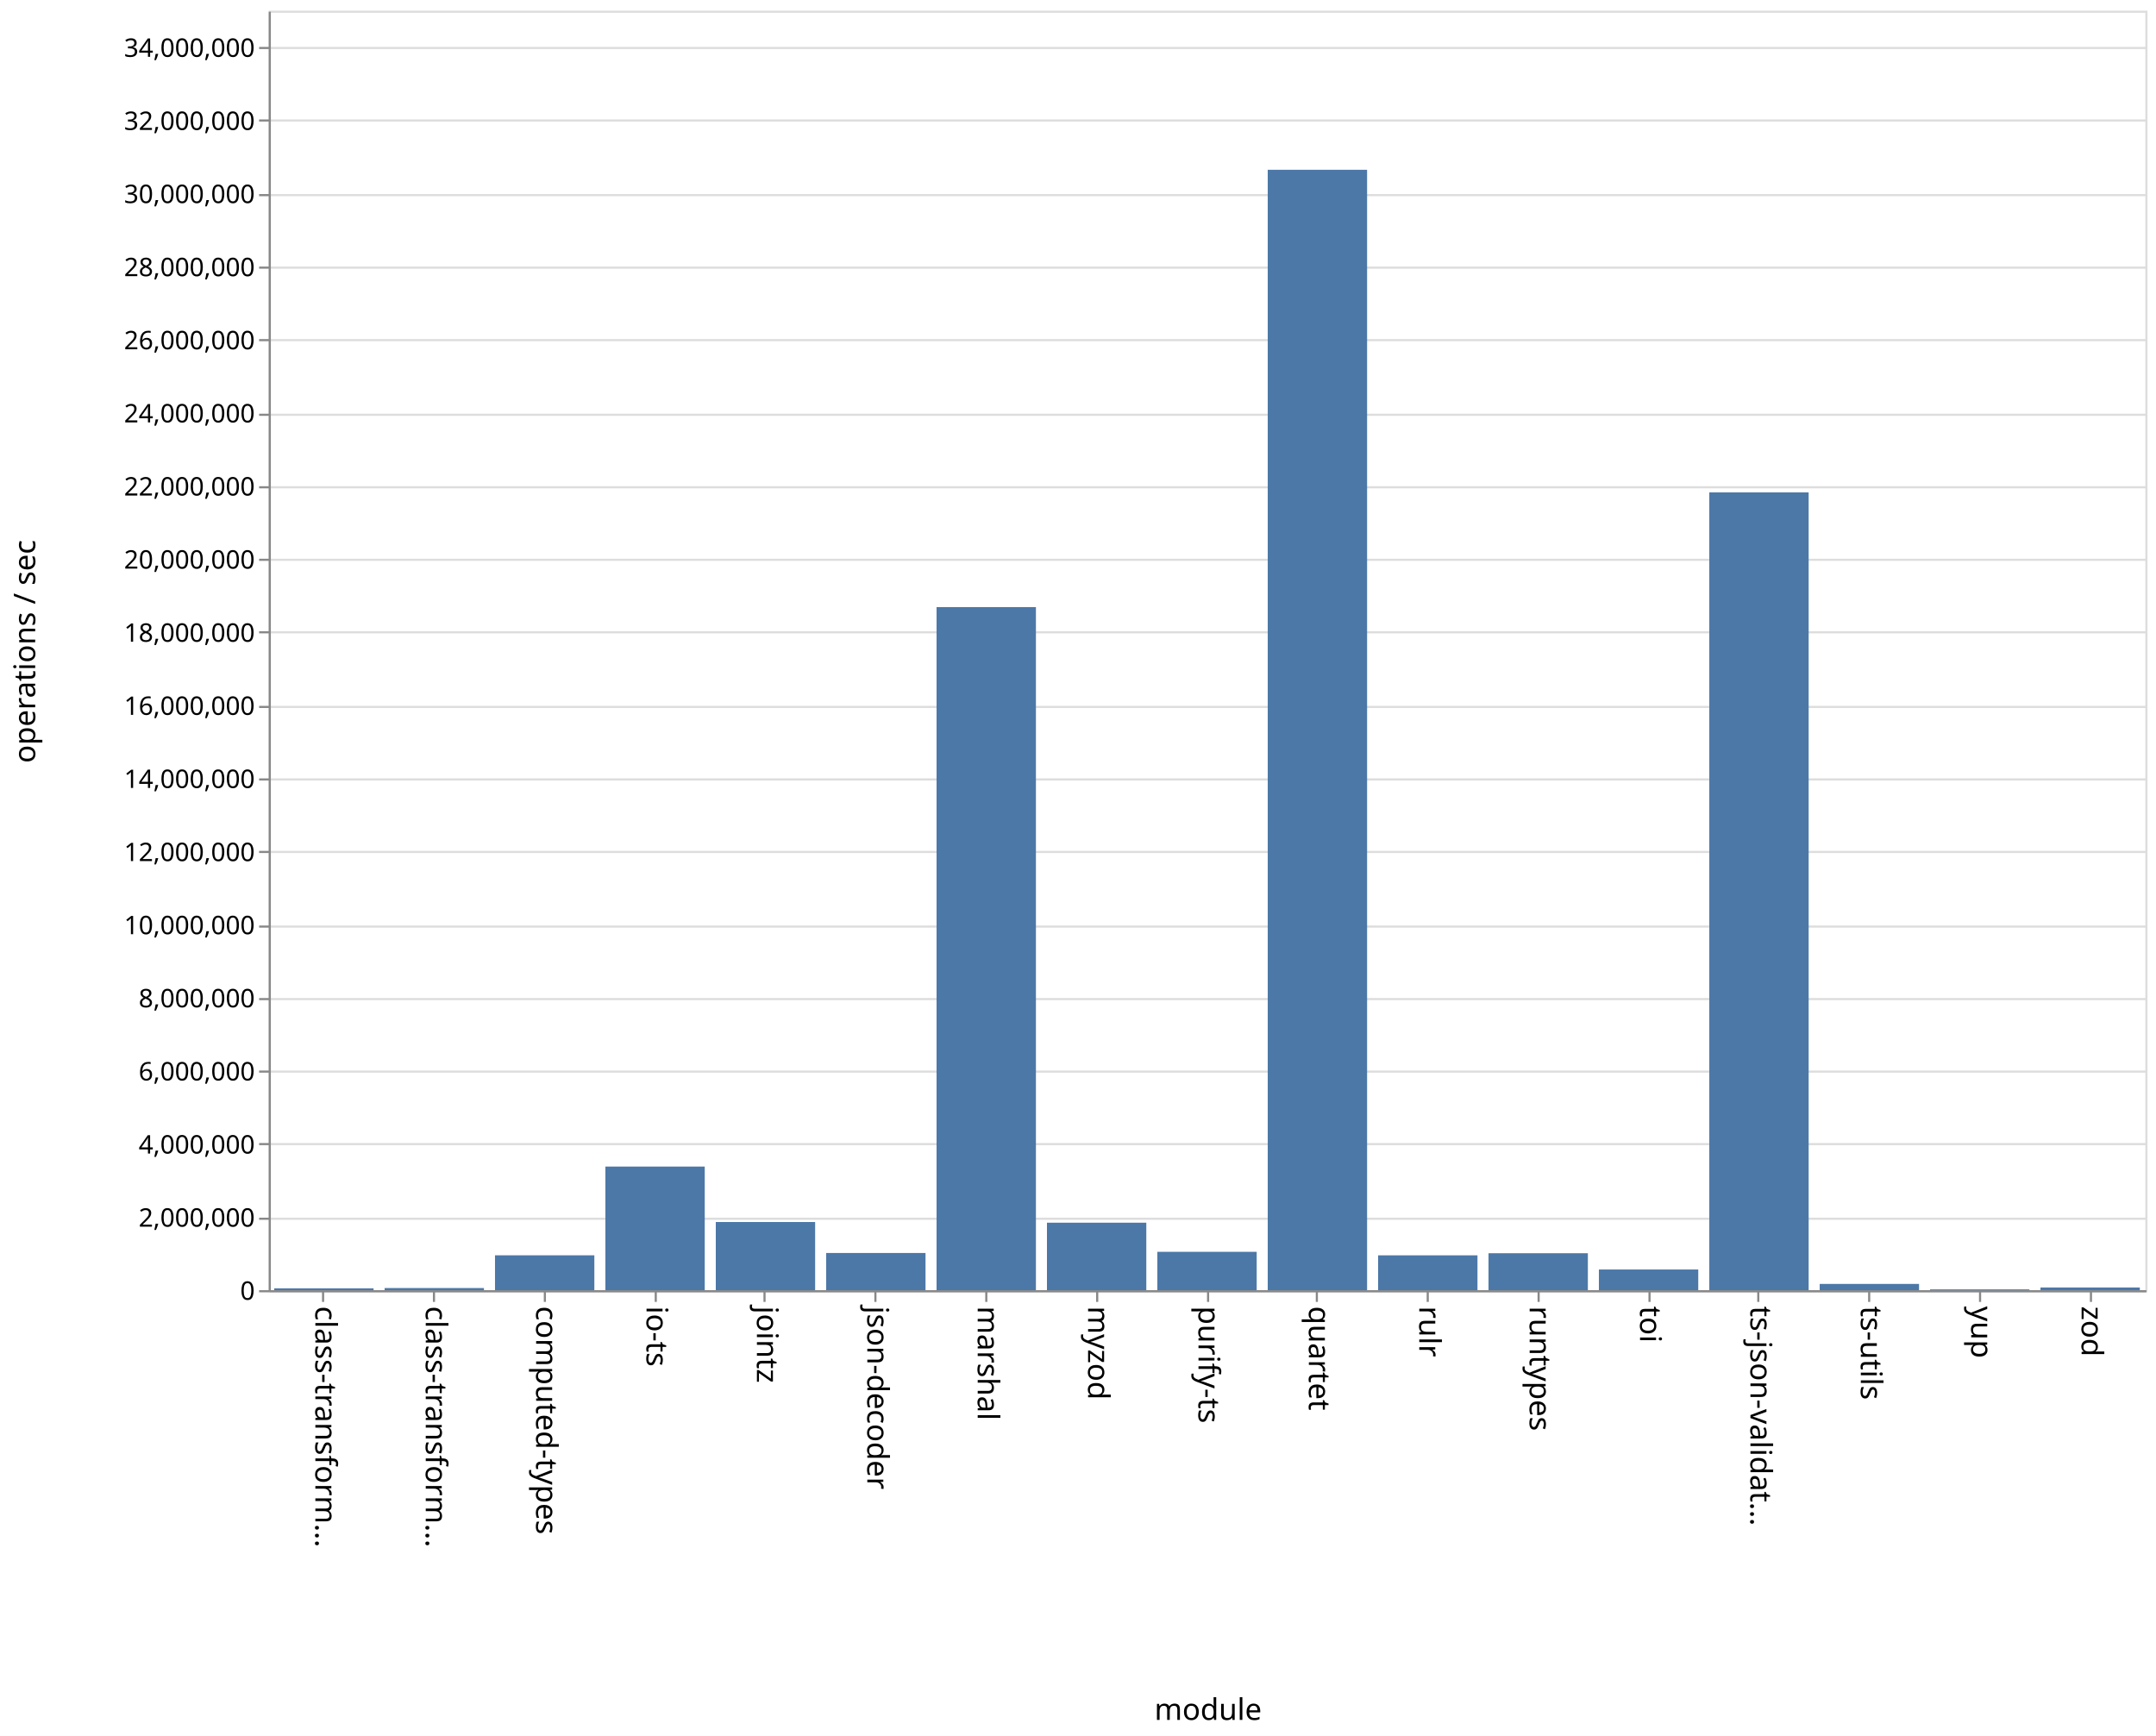
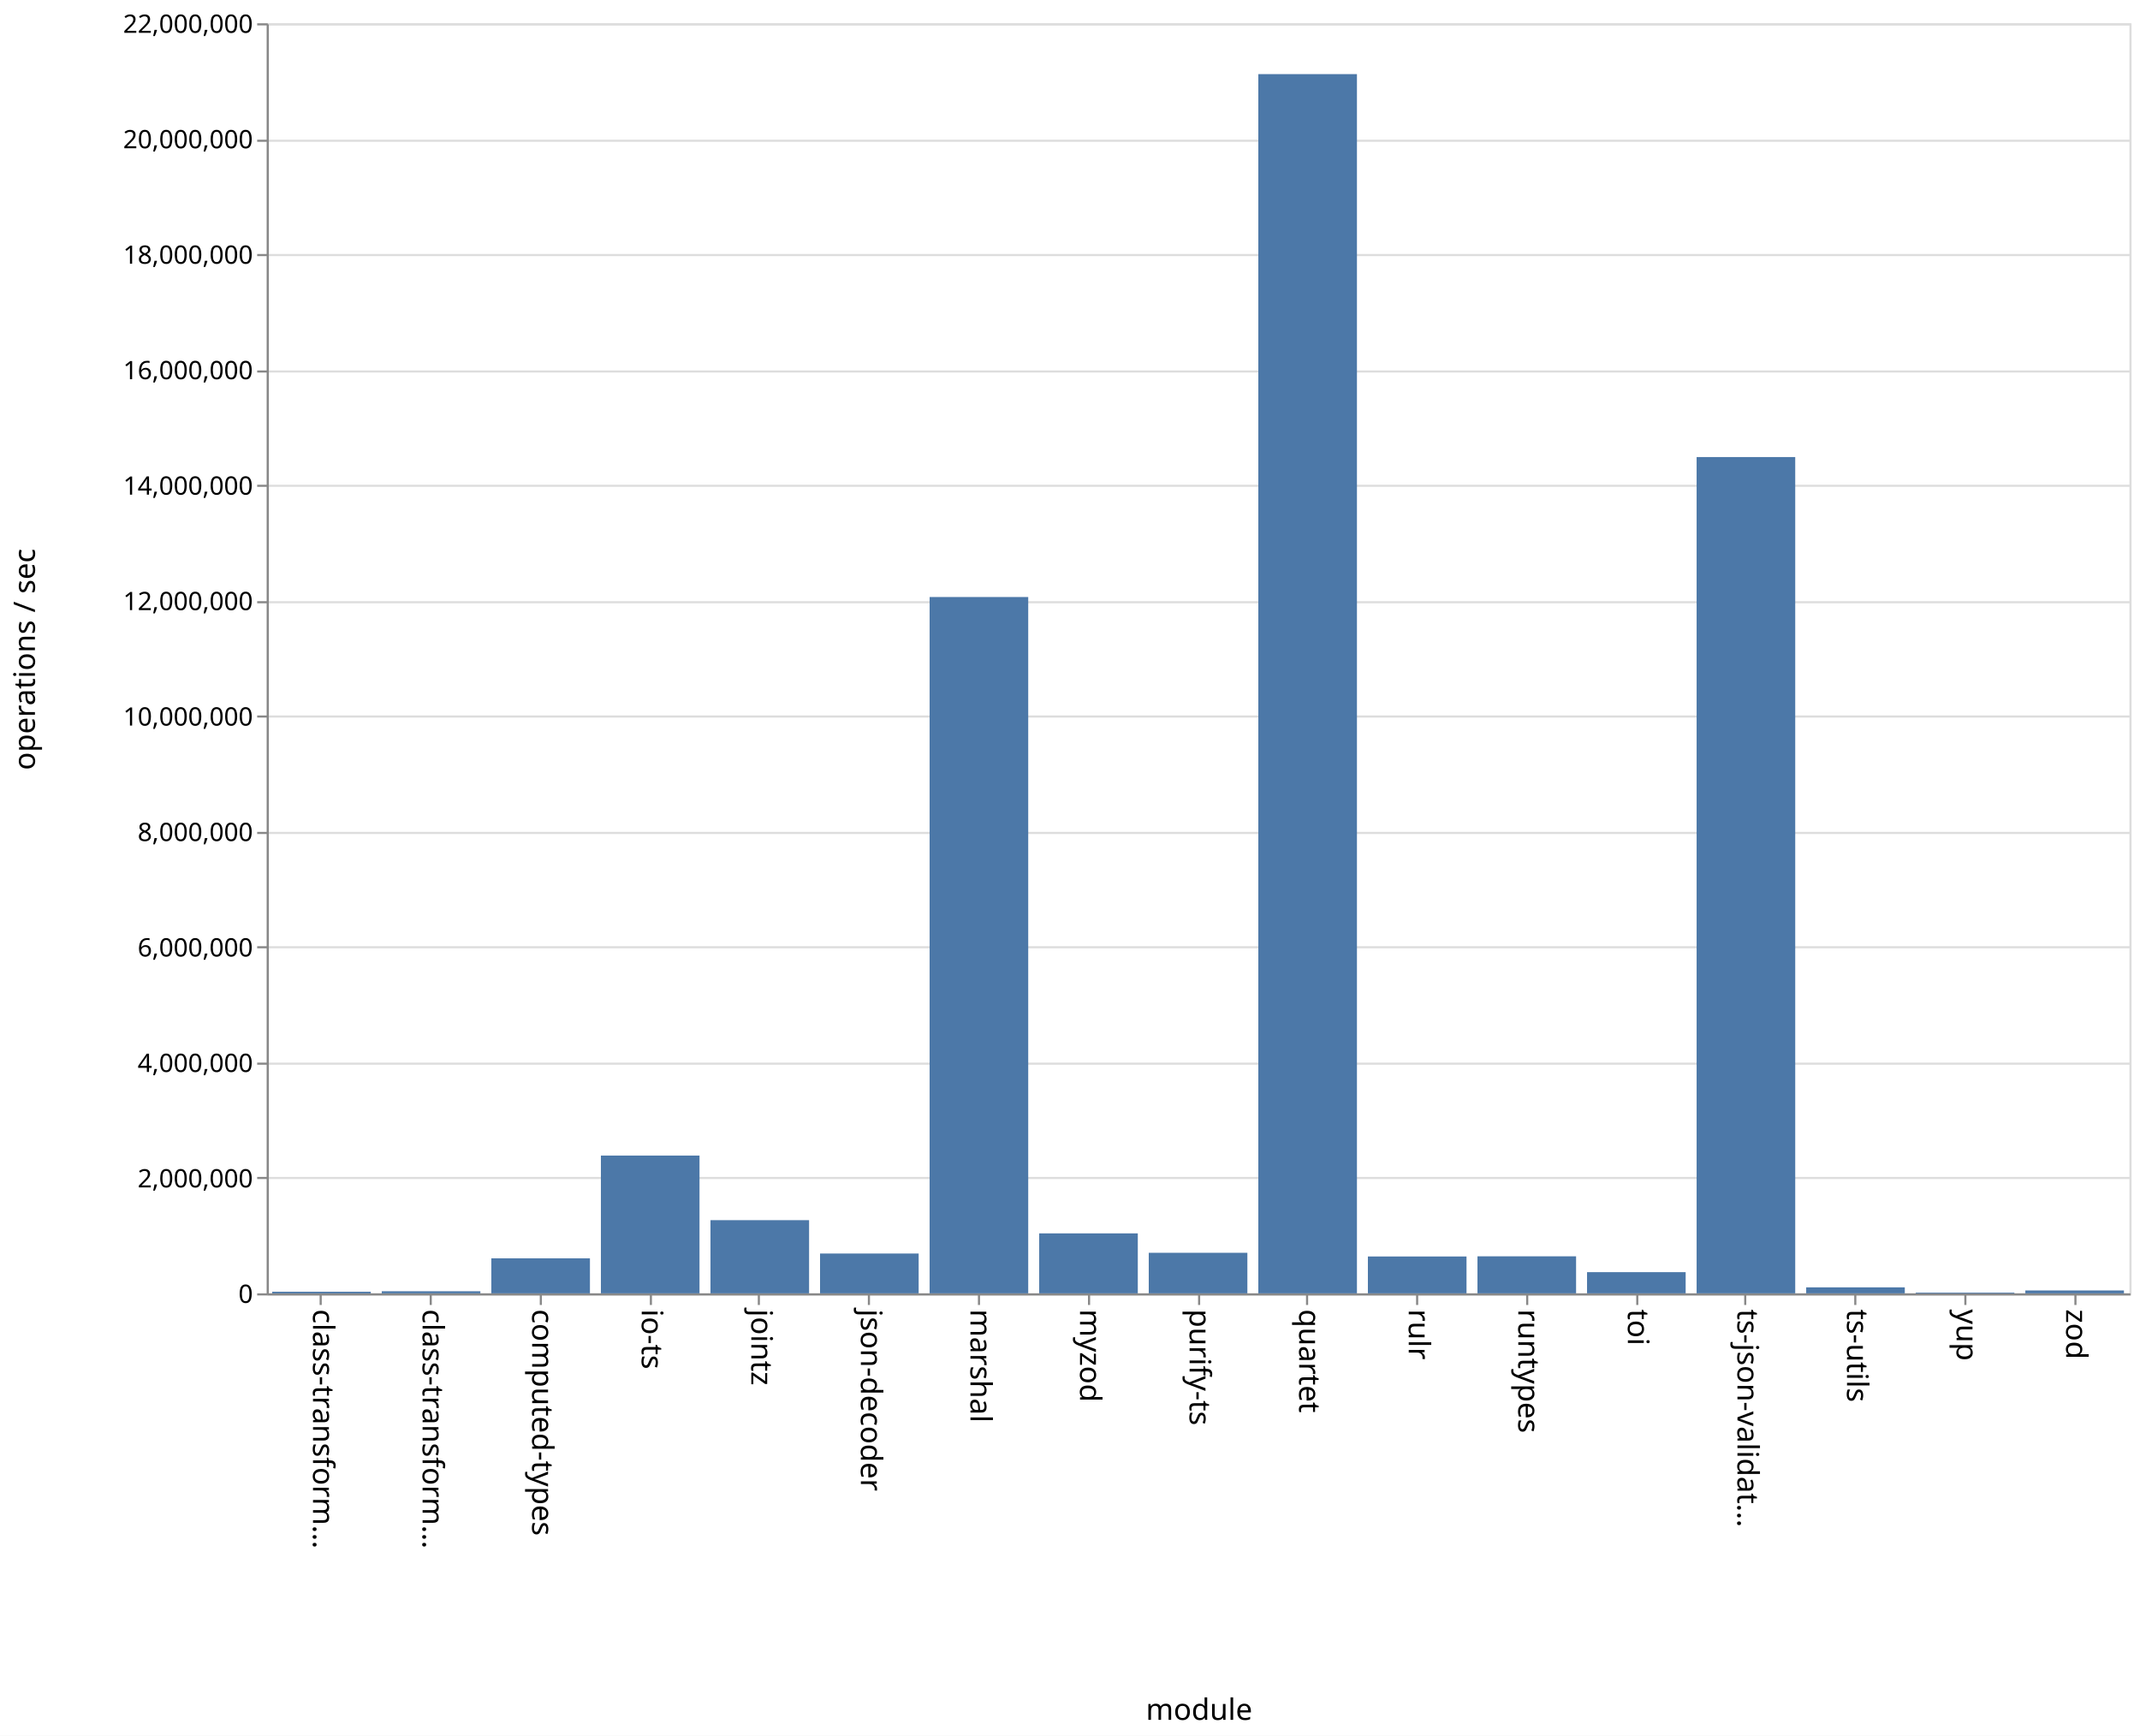
- <svg xmlns="http://www.w3.org/2000/svg" class="marks" width="1011" height="814">
-   <path fill="#fff" d="M0 0h1011v814H0z" />
+ <svg xmlns="http://www.w3.org/2000/svg" class="marks" width="1011" height="820">
+   <path fill="#fff" d="M0 0h1011v820H0z" />
  <g class="mark-group role-frame root" aria-roledescription="group mark container" fill="none" stroke-miterlimit="10">
-     <path class="background" aria-hidden="true" d="M126.5 5.5h880v600h-880z" stroke="#ddd" />
+     <path class="background" aria-hidden="true" d="M126.5 11.5h880v600h-880z" stroke="#ddd" />
    <g class="mark-group role-axis" aria-hidden="true">
-       <path class="background" aria-hidden="true" d="M126.5 5.5z" pointer-events="none" />
+       <path class="background" aria-hidden="true" d="M126.5 11.5z" pointer-events="none" />
      <g class="mark-rule role-axis-grid" pointer-events="none" stroke="#ddd">
-         <path d="M126.5 605.5h880M126.5 571.5h880M126.5 536.5h880M126.5 502.5h880M126.5 468.5h880M126.5 434.5h880M126.5 399.5h880M126.5 365.5h880M126.5 331.5h880M126.5 296.5h880M126.5 262.5h880M126.5 228.5h880M126.5 194.5h880M126.5 159.5h880M126.5 125.5h880M126.5 91.5h880M126.5 56.5h880M126.5 22.5h880" />
+         <path d="M126.5 611.5h880M126.5 556.5h880M126.5 502.5h880M126.5 447.5h880M126.5 393.5h880M126.5 338.5h880M126.5 284.5h880M126.5 229.5h880M126.5 175.5h880M126.5 120.5h880M126.5 66.5h880M126.5 11.5h880" />
      </g>
    </g>
    <g class="mark-group role-axis" aria-roledescription="axis" aria-label="X-axis titled 'module' for a discrete scale with 17 values: class-transformer-validator-async, class-transformer-validator-sync, computed-types, io-ts, jointz, ending with zod">
-       <path class="background" aria-hidden="true" d="M126.5 605.5z" pointer-events="none" />
+       <path class="background" aria-hidden="true" d="M126.5 611.5z" pointer-events="none" />
      <g class="mark-rule role-axis-tick" pointer-events="none" stroke="#888">
-         <path d="M151.5 605.5v5M203.5 605.5v5M255.5 605.5v5M307.5 605.5v5M358.5 605.5v5M410.5 605.5v5M462.5 605.5v5M514.5 605.5v5M566.5 605.5v5M617.5 605.5v5M669.5 605.5v5M721.5 605.5v5M773.5 605.5v5M824.5 605.5v5M876.5 605.5v5M928.5 605.5v5M980.5 605.5v5" />
+         <path d="M151.5 611.5v5M203.5 611.5v5M255.5 611.5v5M307.5 611.5v5M358.5 611.5v5M410.5 611.5v5M462.5 611.5v5M514.5 611.5v5M566.5 611.5v5M617.5 611.5v5M669.5 611.5v5M721.5 611.5v5M773.5 611.5v5M824.5 611.5v5M876.5 611.5v5M928.5 611.5v5M980.5 611.5v5" />
      </g>
      <g class="mark-text role-axis-label" pointer-events="none" font-family="sans-serif" font-size="14" fill="#000">
-         <text transform="rotate(90 -232.309 380.191)">
+         <text transform="rotate(90 -235.309 383.191)">
                    class-transform…
                </text>
-         <text transform="rotate(90 -206.426 406.074)">
+         <text transform="rotate(90 -209.426 409.074)">
                    class-transform…
                </text>
-         <text transform="rotate(90 -180.544 431.956)">
+         <text transform="rotate(90 -183.544 434.956)">
                    computed-types
                </text>
-         <text transform="rotate(90 -154.662 457.838)">
+         <text transform="rotate(90 -157.662 460.838)">
                    io-ts
                </text>
-         <text transform="rotate(90 -128.78 483.72)">
+         <text transform="rotate(90 -131.78 486.72)">
                    jointz
                </text>
-         <text transform="rotate(90 -102.897 509.603)">
+         <text transform="rotate(90 -105.897 512.603)">
                    json-decoder
                </text>
-         <text transform="rotate(90 -77.015 535.485)">
+         <text transform="rotate(90 -80.015 538.485)">
                    marshal
                </text>
-         <text transform="rotate(90 -51.132 561.368)">
+         <text transform="rotate(90 -54.132 564.368)">
                    myzod
                </text>
-         <text transform="rotate(90 -25.25 587.25)">
+         <text transform="rotate(90 -28.25 590.25)">
                    purify-ts
                </text>
-         <text transform="rotate(90 .632 613.132)">
+         <text transform="rotate(90 -2.368 616.132)">
                    quartet
                </text>
-         <text transform="rotate(90 26.515 639.015)">
+         <text transform="rotate(90 23.515 642.015)">
                    rulr
                </text>
-         <text transform="rotate(90 52.397 664.897)">
+         <text transform="rotate(90 49.397 667.897)">
                    runtypes
                </text>
-         <text transform="rotate(90 78.28 690.78)">
+         <text transform="rotate(90 75.28 693.78)">
                    toi
                </text>
-         <text transform="rotate(90 104.162 716.662)">
+         <text transform="rotate(90 101.162 719.662)">
                    ts-json-validat…
                </text>
-         <text transform="rotate(90 130.044 742.544)">
+         <text transform="rotate(90 127.044 745.544)">
                    ts-utils
                </text>
-         <text transform="rotate(90 155.926 768.426)">
+         <text transform="rotate(90 152.926 771.426)">
                    yup
                </text>
-         <text transform="rotate(90 181.809 794.309)">
+         <text transform="rotate(90 178.809 797.309)">
                    zod
                </text>
      </g>
-       <path stroke="#888" d="M126.5 605.5h880" pointer-events="none" />
-       <text text-anchor="middle" transform="translate(566.5 806.5)" font-family="sans-serif" font-size="14" fill="#000" pointer-events="none">
+       <path stroke="#888" d="M126.5 611.5h880" pointer-events="none" />
+       <text text-anchor="middle" transform="translate(566.5 812.5)" font-family="sans-serif" font-size="14" fill="#000" pointer-events="none">
                module
            </text>
    </g>
-     <g class="mark-group role-axis" aria-roledescription="axis" aria-label="Y-axis titled 'operations / sec' for a linear scale with values from 0 to 35,000,000">
-       <path class="background" aria-hidden="true" d="M126.5 5.5z" pointer-events="none" />
+     <g class="mark-group role-axis" aria-roledescription="axis" aria-label="Y-axis titled 'operations / sec' for a linear scale with values from 0 to 22,000,000">
+       <path class="background" aria-hidden="true" d="M126.5 11.5z" pointer-events="none" />
      <g class="mark-rule role-axis-tick" pointer-events="none" stroke="#888">
-         <path d="M126.5 605.5h-5M126.5 571.5h-5M126.5 536.5h-5M126.5 502.5h-5M126.5 468.5h-5M126.5 434.5h-5M126.5 399.5h-5M126.5 365.5h-5M126.5 331.5h-5M126.5 296.5h-5M126.5 262.5h-5M126.5 228.5h-5M126.5 194.5h-5M126.5 159.5h-5M126.5 125.5h-5M126.5 91.5h-5M126.5 56.5h-5M126.5 22.5h-5" />
+         <path d="M126.5 611.5h-5M126.5 556.5h-5M126.5 502.5h-5M126.5 447.5h-5M126.5 393.5h-5M126.5 338.5h-5M126.5 284.5h-5M126.5 229.5h-5M126.5 175.5h-5M126.5 120.5h-5M126.5 66.5h-5M126.5 11.5h-5" />
      </g>
      <g class="mark-text role-axis-label" pointer-events="none" text-anchor="end" font-family="sans-serif" font-size="12" fill="#000">
-         <text transform="translate(119.5 609.5)">
+         <text transform="translate(119.5 615.5)">
                    0
                </text>
-         <text transform="translate(119.5 575.214)">
+         <text transform="translate(119.5 560.955)">
                    2,000,000
                </text>
-         <text transform="translate(119.5 540.929)">
+         <text transform="translate(119.5 506.41)">
                    4,000,000
                </text>
-         <text transform="translate(119.5 506.643)">
+         <text transform="translate(119.5 451.864)">
                    6,000,000
                </text>
-         <text transform="translate(119.5 472.357)">
+         <text transform="translate(119.5 397.318)">
                    8,000,000
                </text>
-         <text transform="translate(119.5 438.071)">
+         <text transform="translate(119.5 342.773)">
                    10,000,000
                </text>
-         <text transform="translate(119.5 403.786)">
+         <text transform="translate(119.5 288.227)">
                    12,000,000
                </text>
-         <text transform="translate(119.5 369.5)">
+         <text transform="translate(119.5 233.682)">
                    14,000,000
                </text>
-         <text transform="translate(119.5 335.214)">
+         <text transform="translate(119.5 179.136)">
                    16,000,000
                </text>
-         <text transform="translate(119.5 300.929)">
+         <text transform="translate(119.5 124.59)">
                    18,000,000
                </text>
-         <text transform="translate(119.5 266.643)">
+         <text transform="translate(119.5 70.045)">
                    20,000,000
                </text>
-         <text transform="translate(119.5 232.357)">
+         <text transform="translate(119.5 15.5)">
                    22,000,000
                </text>
-         <text transform="translate(119.5 198.071)">
-                     24,000,000
-                 </text>
-         <text transform="translate(119.5 163.786)">
-                     26,000,000
-                 </text>
-         <text transform="translate(119.5 129.5)">
-                     28,000,000
-                 </text>
-         <text transform="translate(119.5 95.214)">
-                     30,000,000
-                 </text>
-         <text transform="translate(119.5 60.929)">
-                     32,000,000
-                 </text>
-         <text transform="translate(119.5 26.643)">
-                     34,000,000
-                 </text>
      </g>
-       <path stroke="#888" d="M126.5 605.5V5.5" pointer-events="none" />
-       <text text-anchor="middle" transform="rotate(-90 161 144.5)" font-family="sans-serif" font-size="14" fill="#000" pointer-events="none">
+       <path stroke="#888" d="M126.5 611.5v-600" pointer-events="none" />
+       <text text-anchor="middle" transform="rotate(-90 164 147.5)" font-family="sans-serif" font-size="14" fill="#000" pointer-events="none">
                operations / sec
            </text>
    </g>
    <g class="mark-rect role-mark marks" aria-roledescription="rect mark container" fill="#4c78a8">
-       <path aria-label="operations / sec: 50064; module: class-transformer-validator-async" aria-roledescription="bar" d="M128.588 604.142h46.588V605h-46.588z" />
-       <path aria-label="operations / sec: 58426; module: class-transformer-validator-sync" aria-roledescription="bar" d="M180.353 603.998h46.588V605h-46.588z" />
-       <path aria-label="operations / sec: 954054; module: computed-types" aria-roledescription="bar" d="M232.118 588.645h46.588V605h-46.588z" />
-       <path aria-label="operations / sec: 3381352; module: io-ts" aria-roledescription="bar" d="M283.882 547.034h46.589V605h-46.589z" />
-       <path aria-label="operations / sec: 1864696; module: jointz" aria-roledescription="bar" d="M335.647 573.034h46.588V605h-46.588z" />
-       <path aria-label="operations / sec: 1017313; module: json-decoder" aria-roledescription="bar" d="M387.412 587.56H434V605h-46.588z" />
-       <path aria-label="operations / sec: 18685208; module: marshal" aria-roledescription="bar" d="M439.176 284.682h46.589V605h-46.589z" />
-       <path aria-label="operations / sec: 1845987; module: myzod" aria-roledescription="bar" d="M490.941 573.355h46.588V605h-46.588z" />
-       <path aria-label="operations / sec: 1049551; module: purify-ts" aria-roledescription="bar" d="M542.706 587.008h46.588V605h-46.588z" />
-       <path aria-label="operations / sec: 30647439; module: quartet" aria-roledescription="bar" d="M594.47 79.615h46.589V605H594.47z" />
-       <path aria-label="operations / sec: 953184; module: rulr" aria-roledescription="bar" d="M646.235 588.66h46.589V605h-46.589z" />
-       <path aria-label="operations / sec: 1010561; module: runtypes" aria-roledescription="bar" d="M698 587.676h46.588V605H698z" />
-       <path aria-label="operations / sec: 565668; module: toi" aria-roledescription="bar" d="M749.765 595.303h46.588V605h-46.588z" />
-       <path aria-label="operations / sec: 21823469; module: ts-json-validator" aria-roledescription="bar" d="M801.53 230.883h46.588V605h-46.589z" />
-       <path aria-label="operations / sec: 171281; module: ts-utils" aria-roledescription="bar" d="M853.294 602.064h46.588V605h-46.588z" />
-       <path aria-label="operations / sec: 21099; module: yup" aria-roledescription="bar" d="M905.059 604.638h46.588V605H905.06z" />
-       <path aria-label="operations / sec: 73536; module: zod" aria-roledescription="bar" d="M956.824 603.74h46.588V605h-46.588z" />
+       <path aria-label="operations / sec: 27775; module: class-transformer-validator-async" aria-roledescription="bar" d="M128.588 610.242h46.588V611h-46.588z" />
+       <path aria-label="operations / sec: 36081; module: class-transformer-validator-sync" aria-roledescription="bar" d="M180.353 610.016h46.588V611h-46.588z" />
+       <path aria-label="operations / sec: 606535; module: computed-types" aria-roledescription="bar" d="M232.118 594.458h46.588V611h-46.588z" />
+       <path aria-label="operations / sec: 2386633; module: io-ts" aria-roledescription="bar" d="M283.882 545.91h46.589V611h-46.589z" />
+       <path aria-label="operations / sec: 1267553; module: jointz" aria-roledescription="bar" d="M335.647 576.43h46.588V611h-46.588z" />
+       <path aria-label="operations / sec: 689698; module: json-decoder" aria-roledescription="bar" d="M387.412 592.19H434V611h-46.588z" />
+       <path aria-label="operations / sec: 12061587; module: marshal" aria-roledescription="bar" d="M439.176 282.048h46.589V611h-46.589z" />
+       <path aria-label="operations / sec: 1038642; module: myzod" aria-roledescription="bar" d="M490.941 582.673h46.588V611h-46.588z" />
+       <path aria-label="operations / sec: 702421; module: purify-ts" aria-roledescription="bar" d="M542.706 591.843h46.588V611h-46.588z" />
+       <path aria-label="operations / sec: 21119360; module: quartet" aria-roledescription="bar" d="M594.47 35.017h46.589V611H594.47z" />
+       <path aria-label="operations / sec: 638556; module: rulr" aria-roledescription="bar" d="M646.235 593.585h46.589V611h-46.589z" />
+       <path aria-label="operations / sec: 641452; module: runtypes" aria-roledescription="bar" d="M698 593.506h46.588V611H698z" />
+       <path aria-label="operations / sec: 366992; module: toi" aria-roledescription="bar" d="M749.765 600.991h46.588V611h-46.588z" />
+       <path aria-label="operations / sec: 14486596; module: ts-json-validator" aria-roledescription="bar" d="M801.53 215.911h46.588V611h-46.589z" />
+       <path aria-label="operations / sec: 103596; module: ts-utils" aria-roledescription="bar" d="M853.294 608.175h46.588V611h-46.588z" />
+       <path aria-label="operations / sec: 12987; module: yup" aria-roledescription="bar" d="M905.059 610.646h46.588V611H905.06z" />
+       <path aria-label="operations / sec: 49820; module: zod" aria-roledescription="bar" d="M956.824 609.641h46.588V611h-46.588z" />
    </g>
  </g>
</svg>
